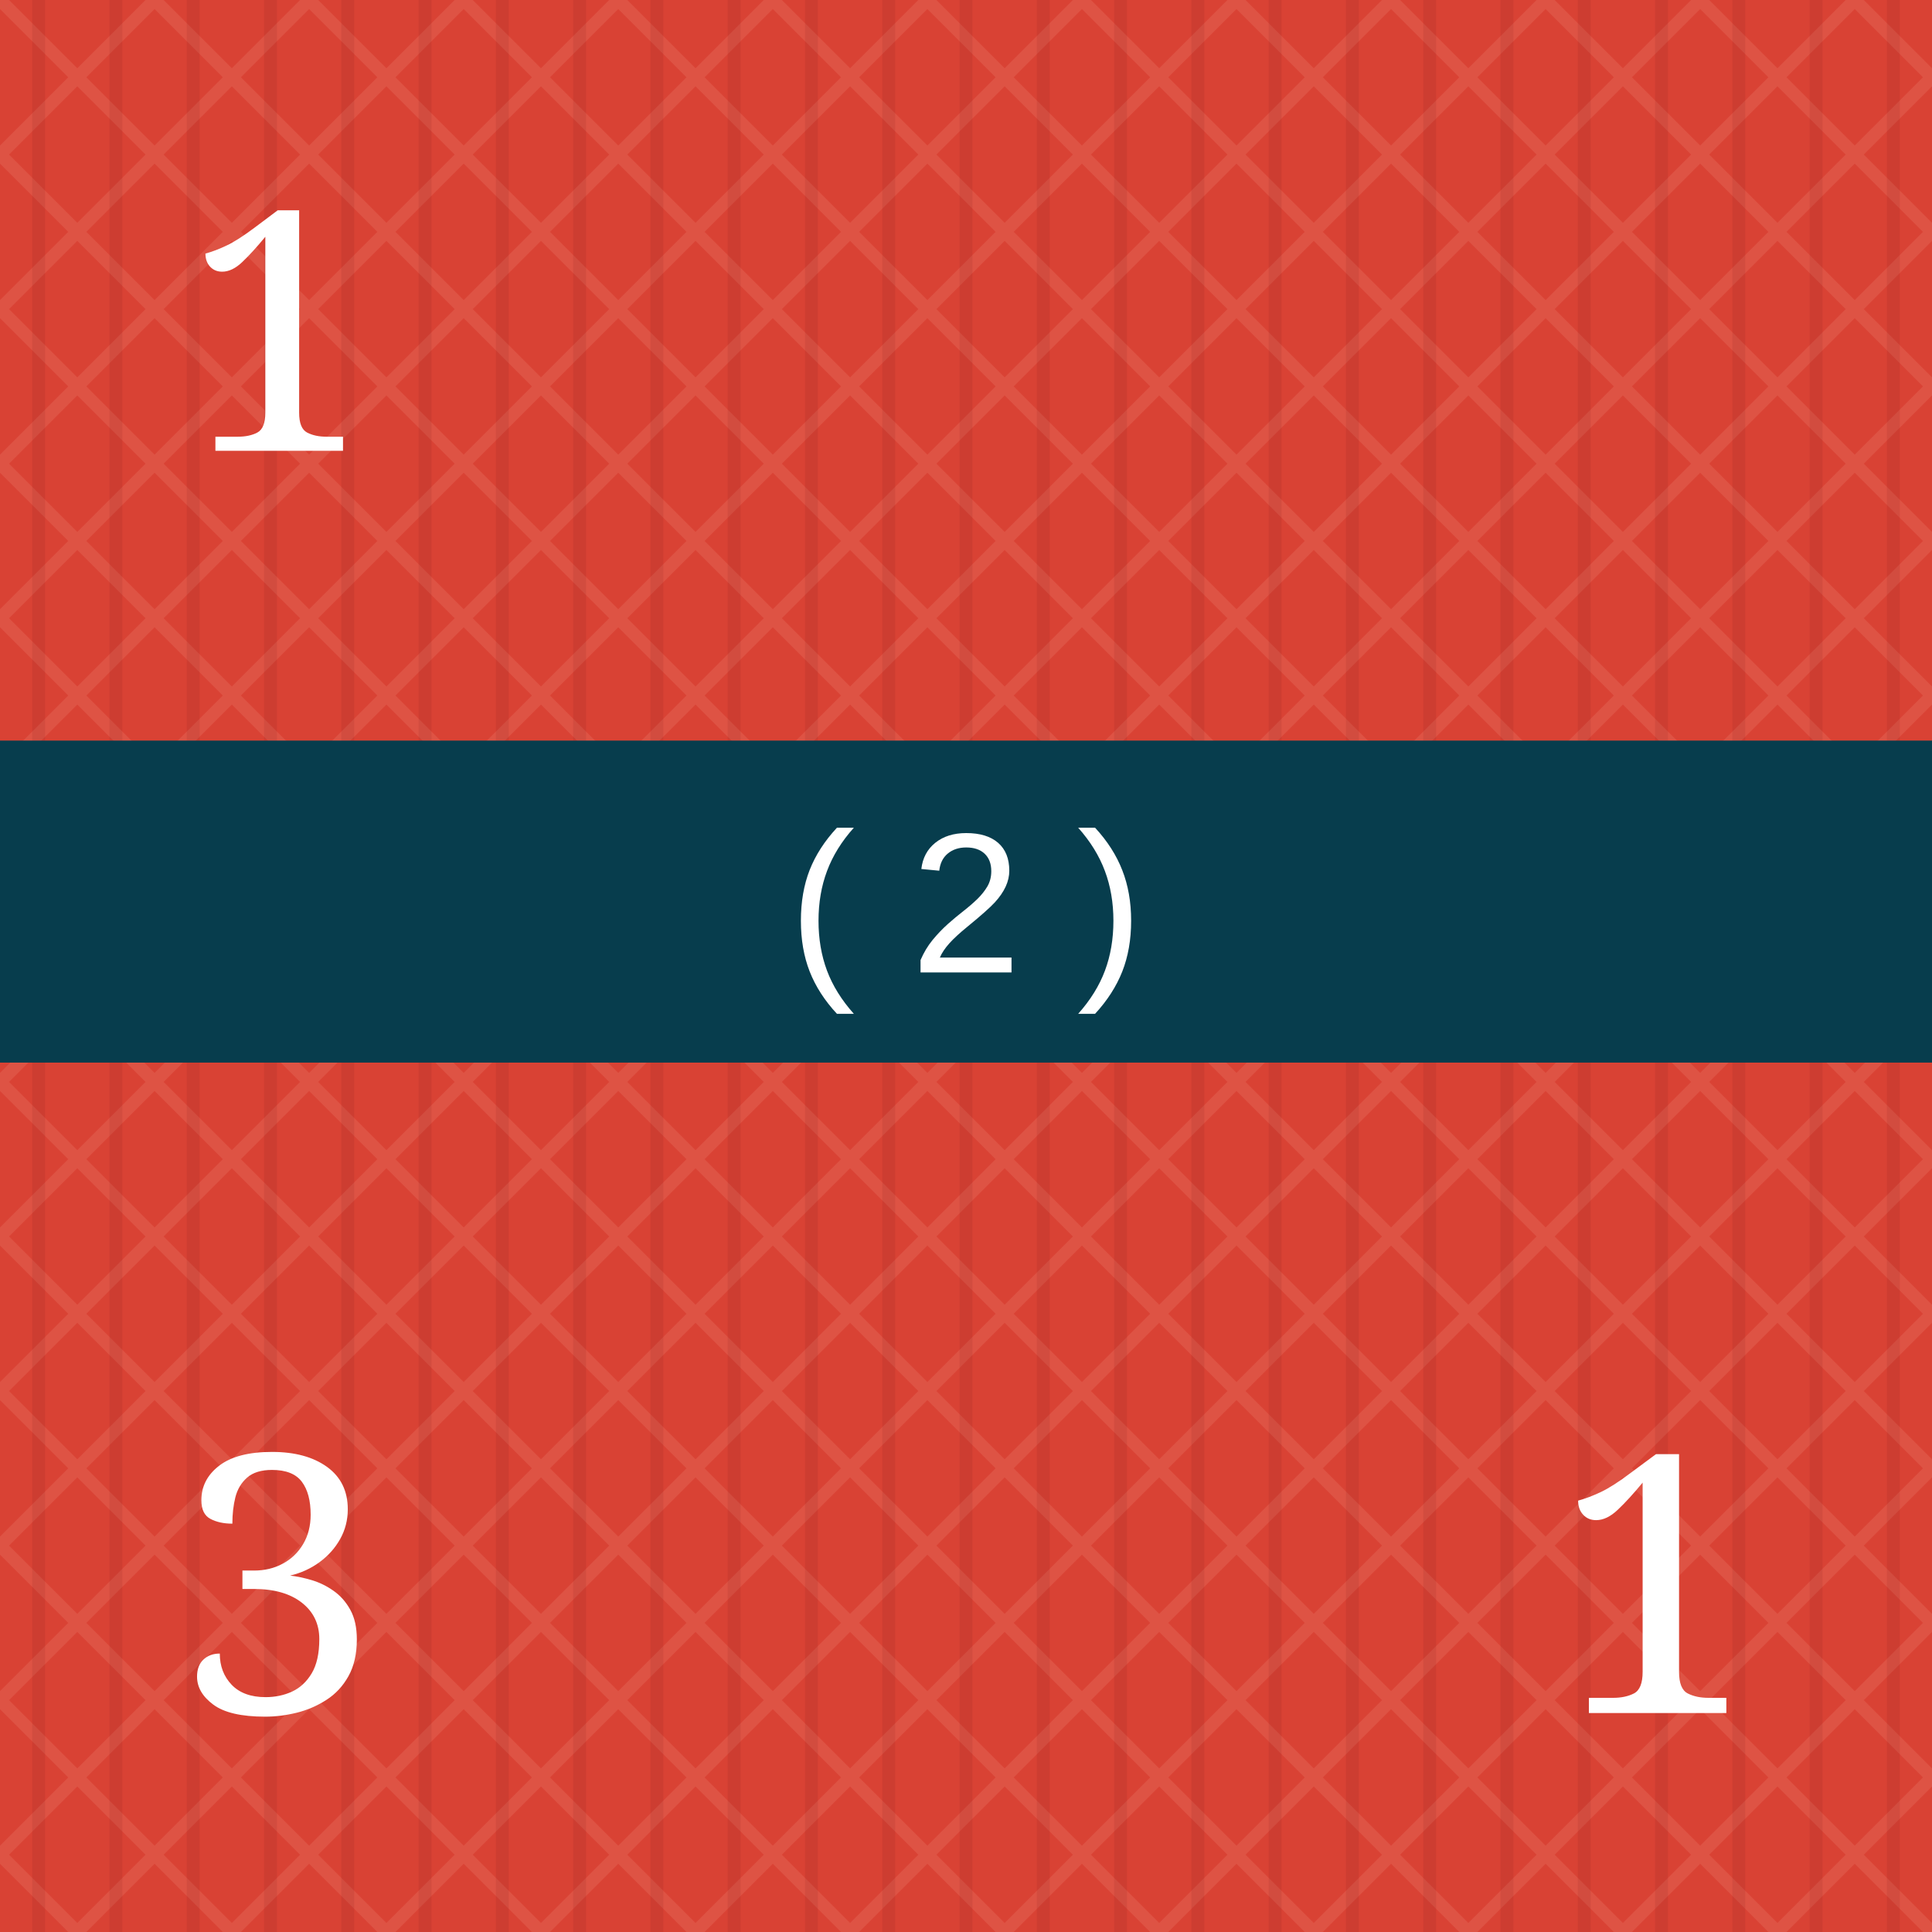
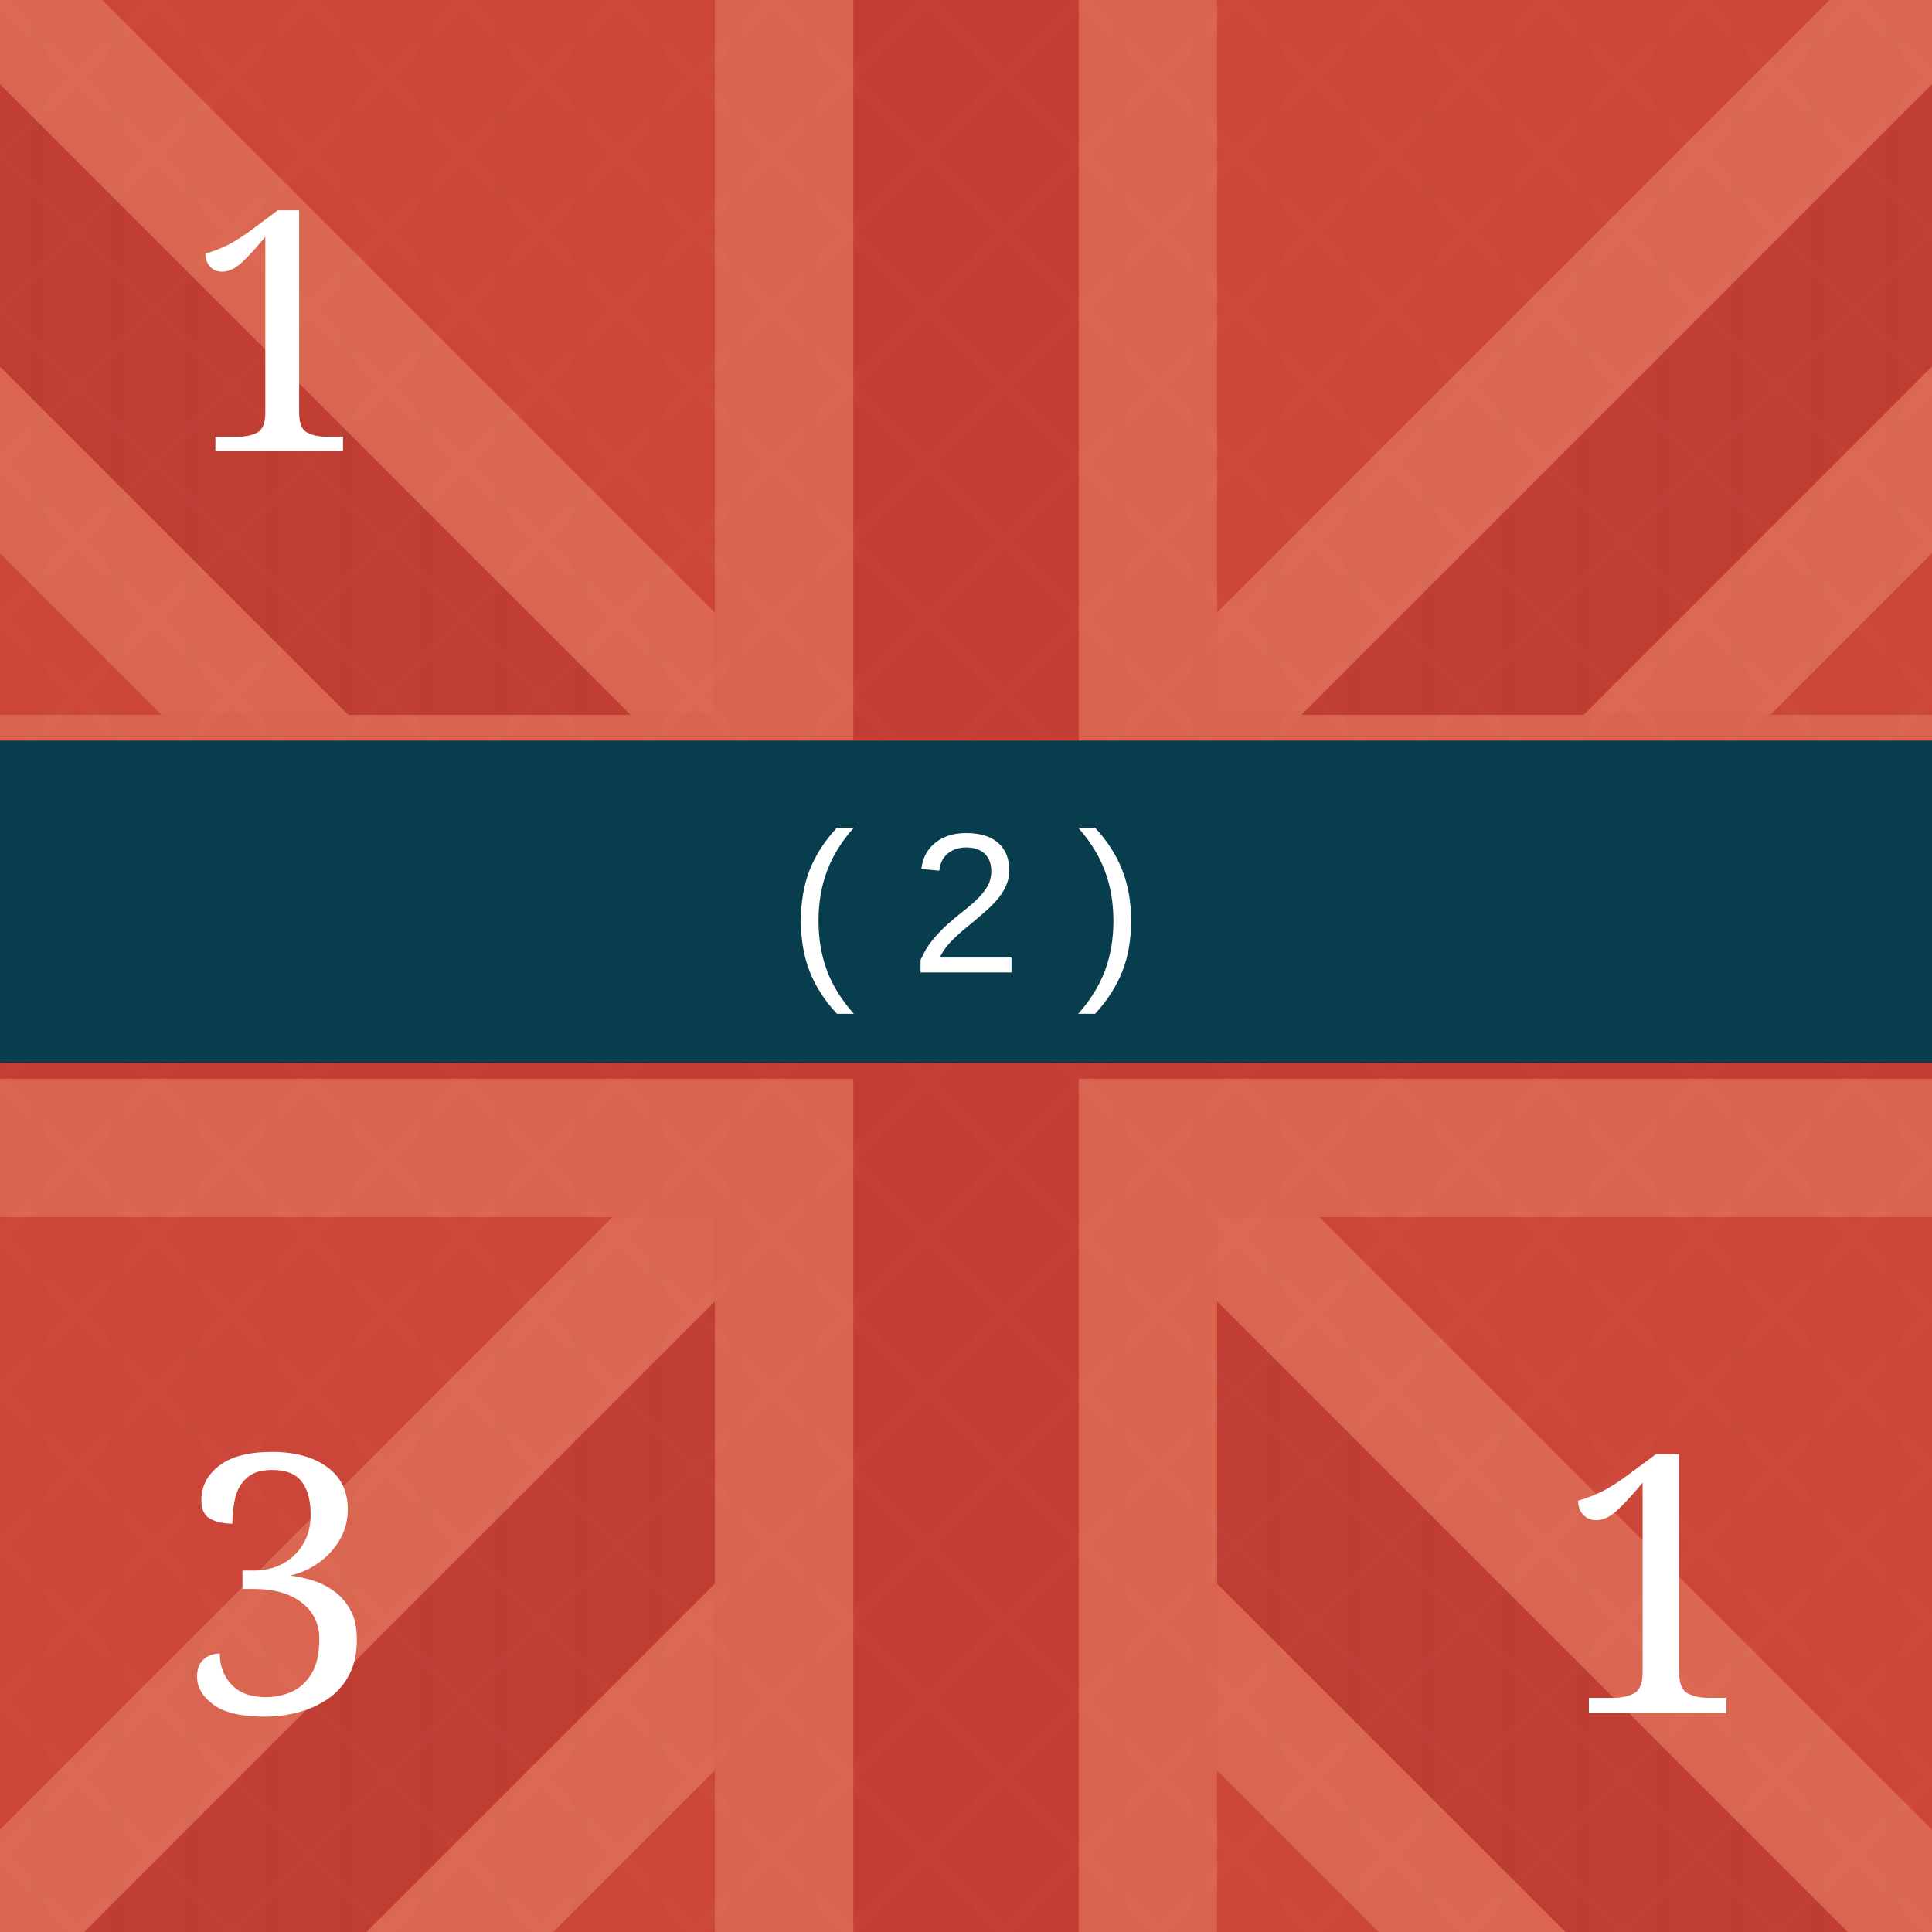
<svg xmlns="http://www.w3.org/2000/svg" viewBox="0 0 300 300" role="img" aria-labelledby="title desc">
  <defs>
    <pattern id="blueTexture" width="18" height="18" patternUnits="userSpaceOnUse">
      <rect width="18" height="18" fill="#083d4c" />
      <path d="M0 3H18 M0 12H18" stroke="#b7d0c6" stroke-opacity=".11" stroke-width="1" />
      <path d="M5 0V18 M14 0V18" stroke="#d3e0d2" stroke-opacity=".08" stroke-width="1" />
    </pattern>
    <pattern id="redTexture" width="24" height="24" patternUnits="userSpaceOnUse">
      <rect width="24" height="24" fill="#d94234" />
      <path d="M0 0L24 24M24 0L0 24" stroke="#ffc0a4" stroke-opacity=".14" stroke-width="2" />
      <path d="M6 0V24M18 0V24" stroke="#831e22" stroke-opacity=".14" stroke-width="2" />
    </pattern>
    <pattern id="blackTexture" width="12" height="12" patternUnits="userSpaceOnUse" patternTransform="rotate(35)">
      <rect width="12" height="12" fill="#101214" />
      <path d="M0 2H12" stroke="#6a6a6a" stroke-opacity=".35" stroke-width="1" />
    </pattern>
    <filter id="shadow" x="-15%" y="-15%" width="130%" height="130%">
      <feDropShadow dx="0" dy="2" stdDeviation="2" flood-opacity=".38" />
    </filter>
  </defs>
-   <rect width="300" height="300" fill="url(#redTexture)" />
+   <rect width="300" height="300" fill="#c84739" />
+   <g opacity=".42">
+     <path d="M-35 0L300 335M335 0L0 335" stroke="#f4a17f" stroke-width="72" />
+     <path d="M-35 0L300 335M335 0L0 335" stroke="#a82f2b" stroke-width="31" />
+     <path d="M150 0V300M0 150H300" stroke="#f29a78" stroke-width="78" />
+     <path d="M150 0V300M0 150H300" stroke="#b52f2c" stroke-width="35" />
+   </g>
+   <rect width="300" height="300" fill="url(#redTexture)" opacity=".16" />
  <text x="43" y="70" fill="#fff" font-family="Georgia, serif" font-size="52" text-anchor="middle">1</text>
  <rect y="115" width="300" height="50" fill="#073d4d" />
  <text x="150" y="151" fill="#fff" font-family="Arial, sans-serif" font-size="31" text-anchor="middle">( 2 )</text>
  <text x="43" y="266" fill="#fff" font-family="Georgia, serif" font-size="56" text-anchor="middle">3</text>
  <text x="257" y="266" fill="#fff" font-family="Georgia, serif" font-size="56" text-anchor="middle">1</text>
</svg>
